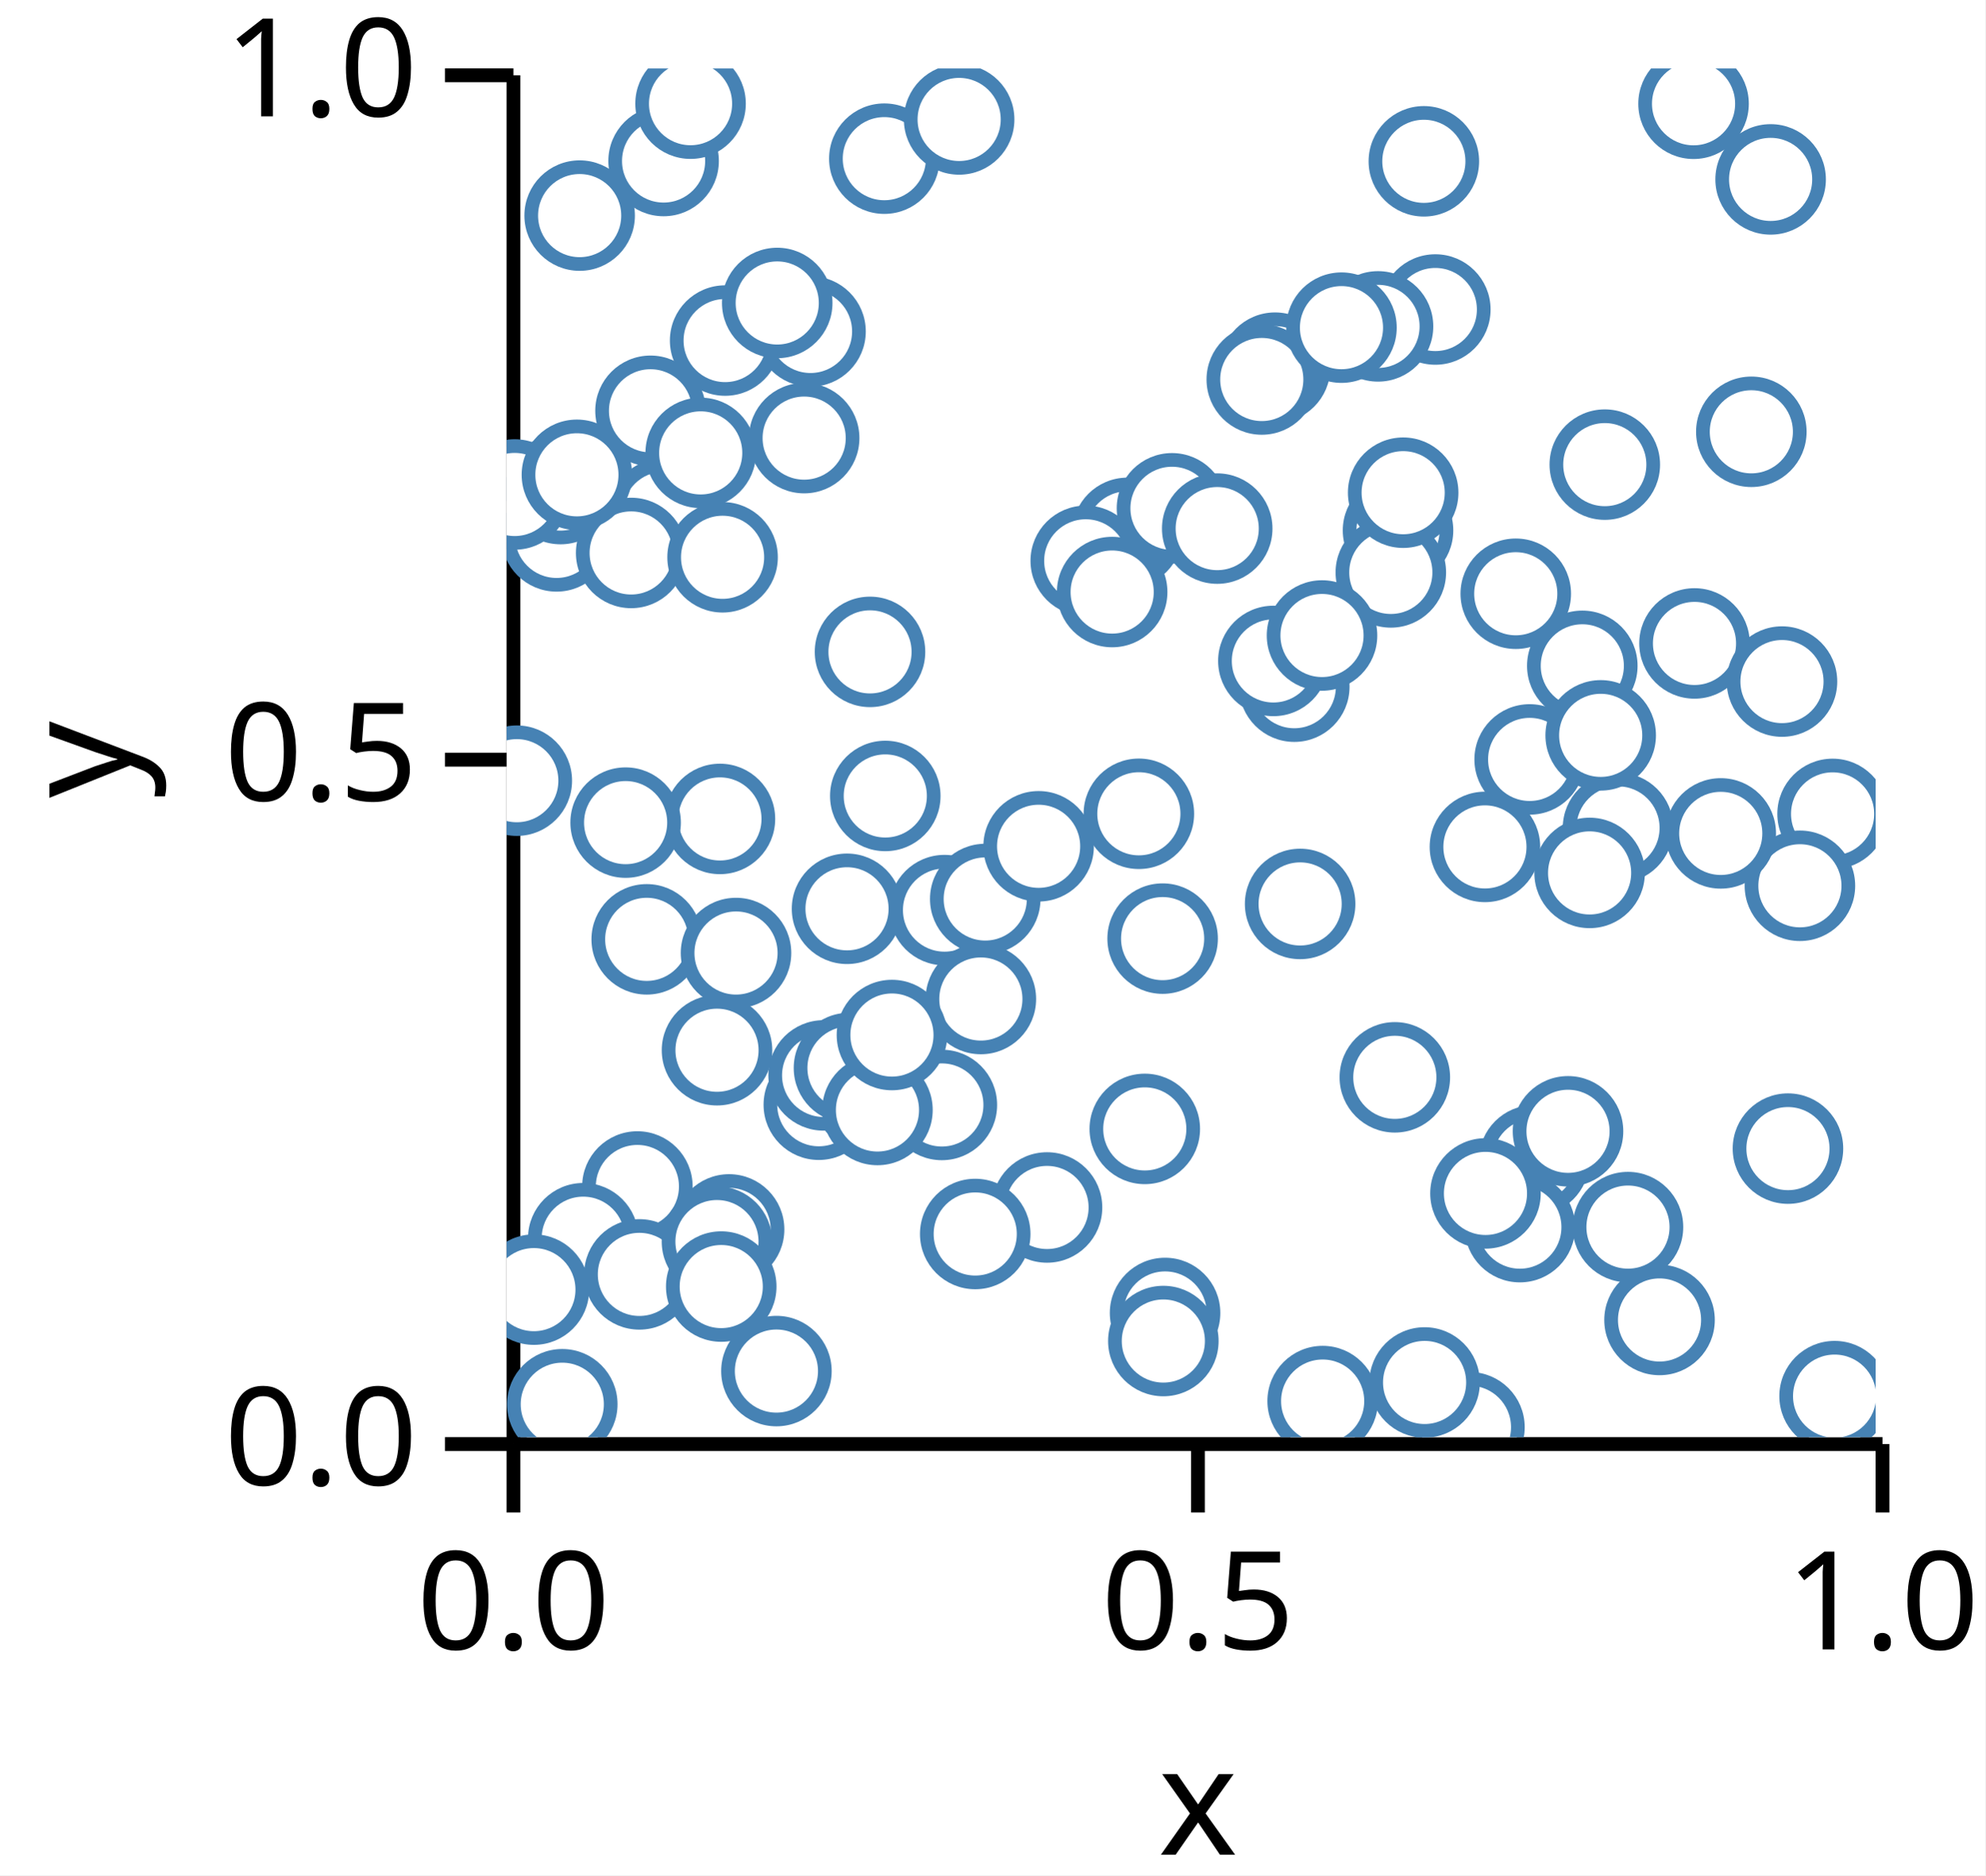
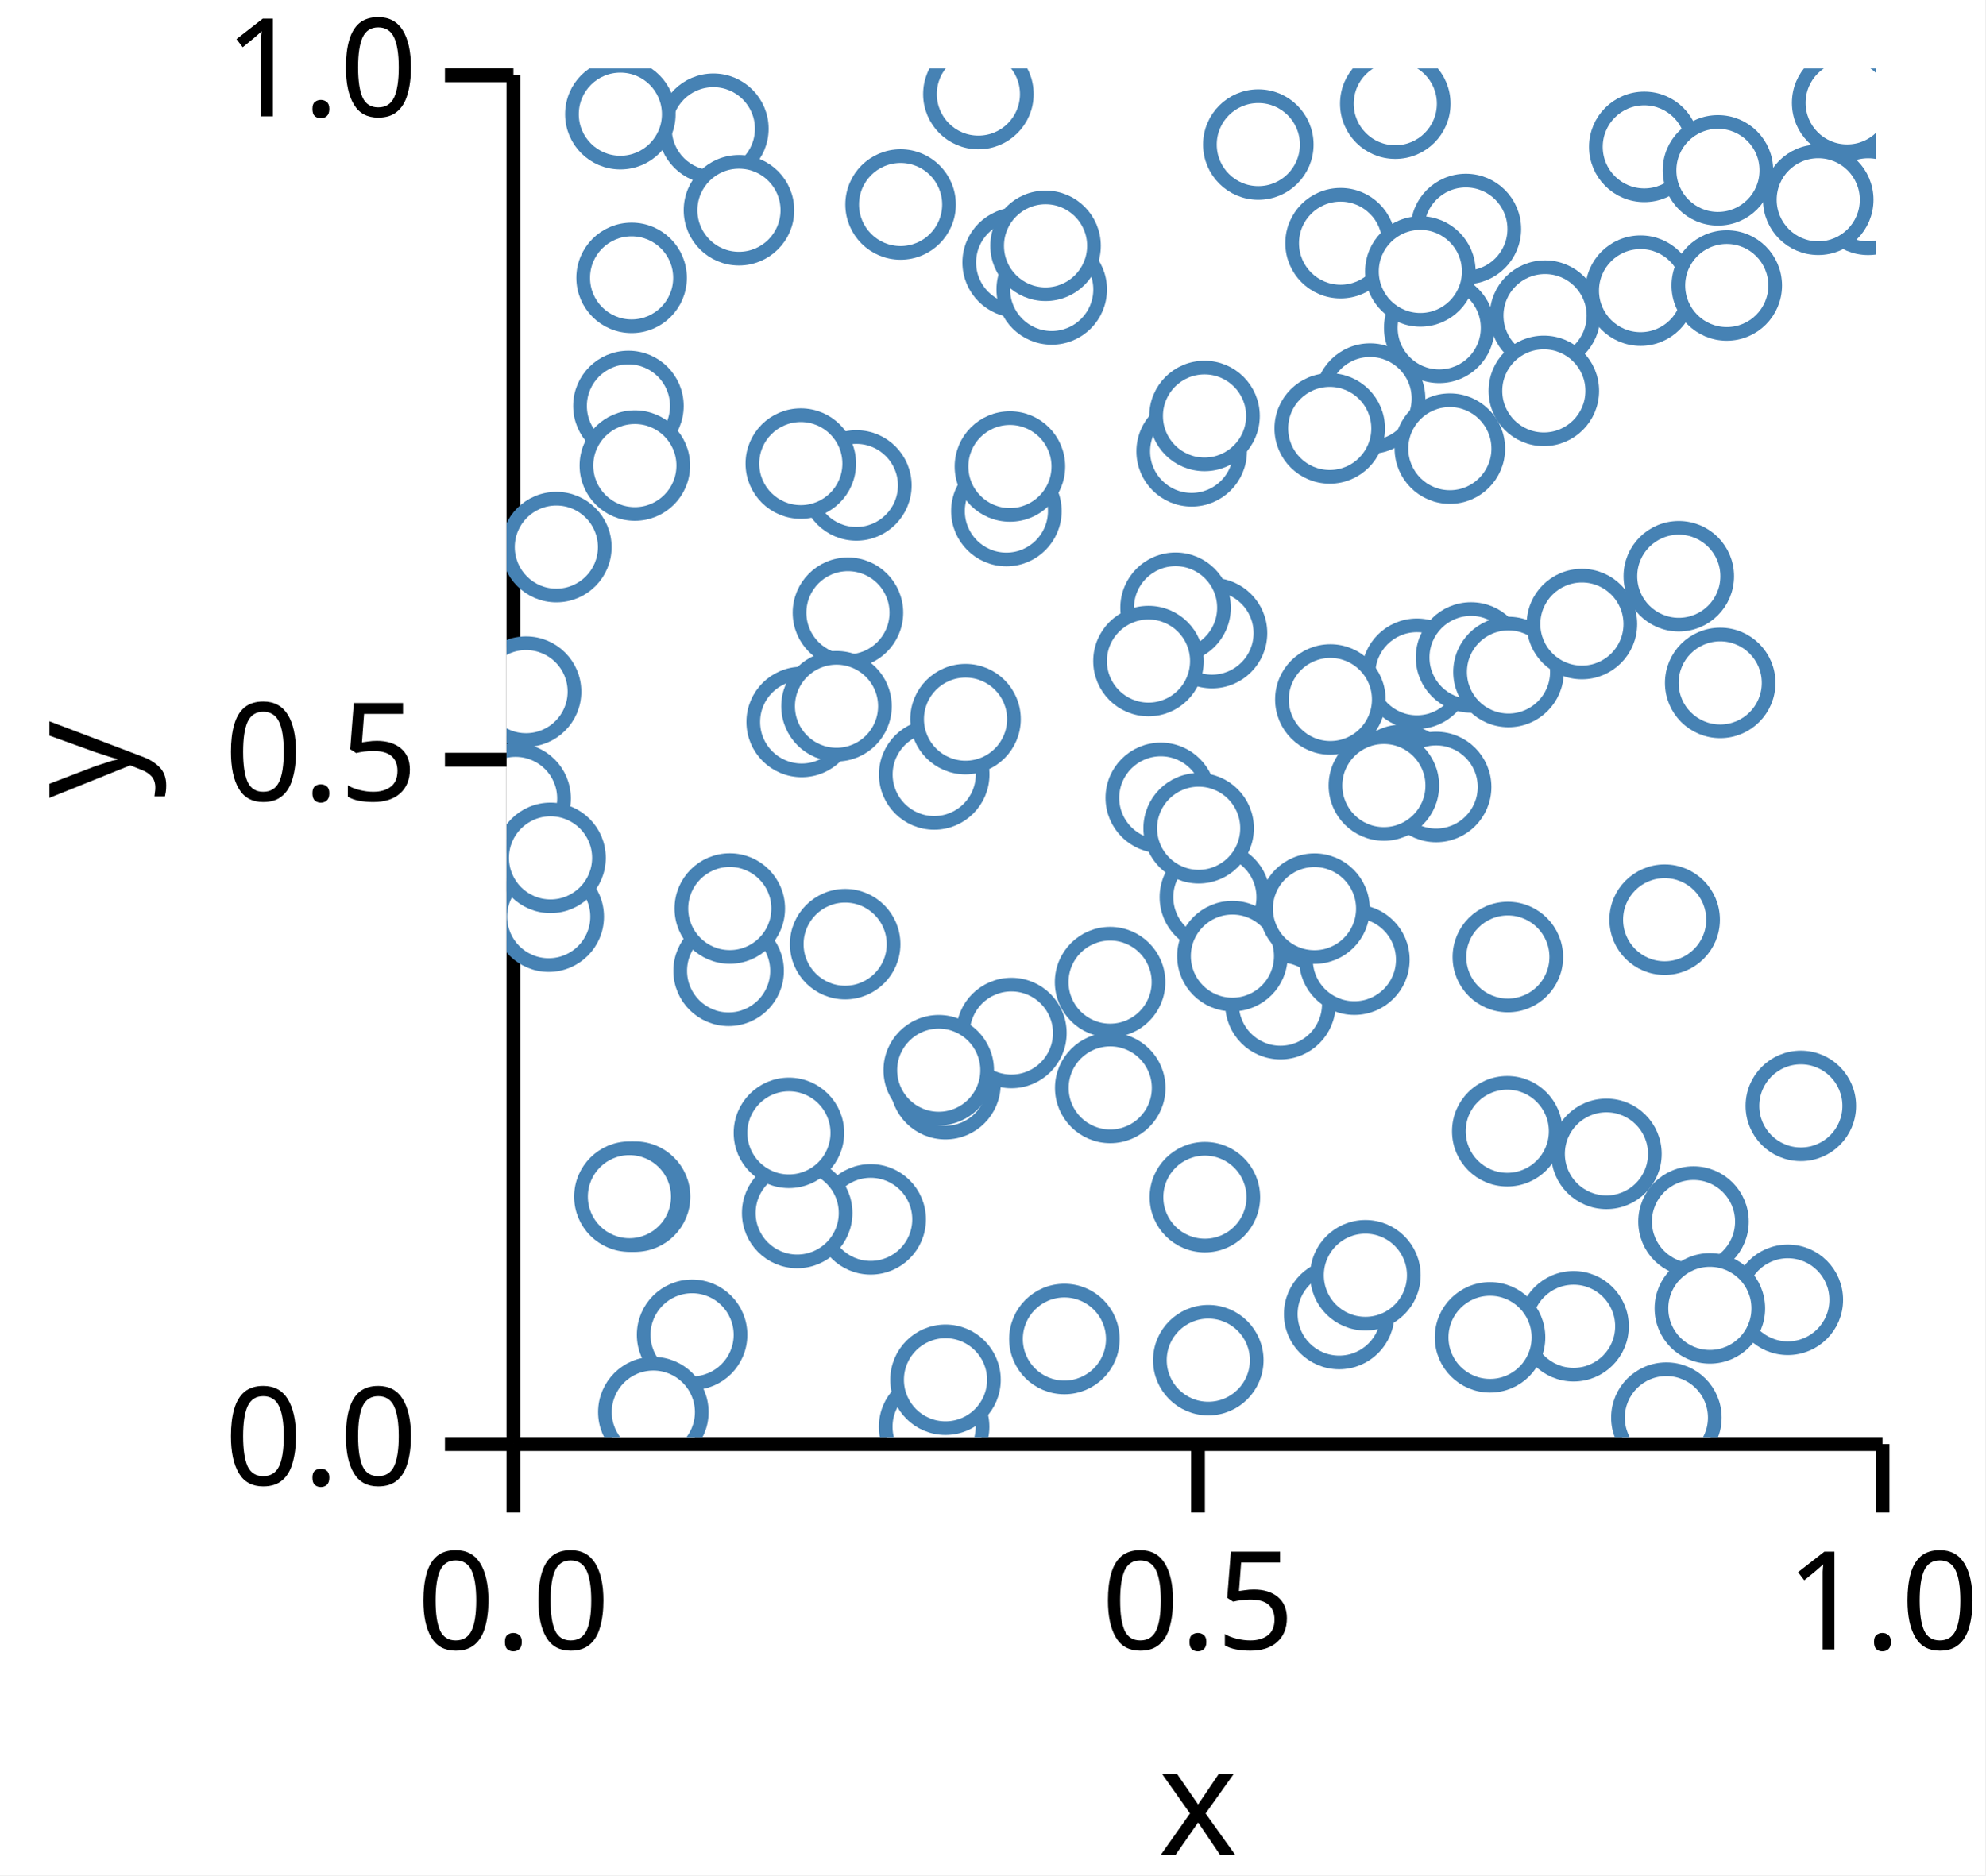
<svg xmlns="http://www.w3.org/2000/svg" version="1.1" class="marks" width="145" height="137" viewBox="0 0 145 137">
  <rect width="145" height="137" fill="white" />
  <g fill="none" stroke-miterlimit="10" transform="translate(37,5)">
    <g class="mark-group role-frame root" role="graphics-object" aria-roledescription="group mark container">
      <g transform="translate(0,0)">
        <path class="background" aria-hidden="true" d="M0,0h100v100h-100Z" />
        <g>
          <g class="mark-group role-axis" role="graphics-symbol" aria-roledescription="axis" aria-label="X-axis titled 'x' for a linear scale with values from 0.0 to 1.0">
            <g transform="translate(0.5,100.5)">
              <path class="background" aria-hidden="true" d="M0,0h0v0h0Z" pointer-events="none" />
              <g>
                <g class="mark-rule role-axis-tick" pointer-events="none">
                  <line transform="translate(0,0)" x2="0" y2="5" stroke="black" stroke-width="1.01" opacity="1" />
                  <line transform="translate(50,0)" x2="0" y2="5" stroke="black" stroke-width="1.01" opacity="1" />
                  <line transform="translate(100,0)" x2="0" y2="5" stroke="black" stroke-width="1.01" opacity="1" />
                </g>
                <g class="mark-text role-axis-label" pointer-events="none">
                  <text text-anchor="middle" transform="translate(0,15)" font-family="sans-serif" font-size="10px" font-style="normal" font-weight="400" fill="black" opacity="1">0.0</text>
                  <text text-anchor="middle" transform="translate(50,15)" font-family="sans-serif" font-size="10px" font-style="normal" font-weight="400" fill="black" opacity="1">0.5</text>
                  <text text-anchor="middle" transform="translate(100,15)" font-family="sans-serif" font-size="10px" font-style="normal" font-weight="400" fill="black" opacity="1">1.0</text>
                </g>
                <g class="mark-rule role-axis-domain" pointer-events="none">
                  <line transform="translate(0,0)" x2="100" y2="0" stroke="black" stroke-width="1.01" opacity="1" />
                </g>
                <g class="mark-text role-axis-title" pointer-events="none">
                  <text text-anchor="middle" transform="translate(50,30)" font-family="sans-serif" font-size="11px" font-style="normal" font-weight="400" fill="black" opacity="1">x</text>
                </g>
              </g>
              <path class="foreground" aria-hidden="true" d="" pointer-events="none" display="none" />
            </g>
          </g>
          <g class="mark-group role-axis" role="graphics-symbol" aria-roledescription="axis" aria-label="Y-axis titled 'y' for a linear scale with values from 0.0 to 1.0">
            <g transform="translate(0.5,0.5)">
              <path class="background" aria-hidden="true" d="M0,0h0v0h0Z" pointer-events="none" />
              <g>
                <g class="mark-rule role-axis-tick" pointer-events="none">
                  <line transform="translate(0,100)" x2="-5" y2="0" stroke="black" stroke-width="1.01" opacity="1" />
                  <line transform="translate(0,50)" x2="-5" y2="0" stroke="black" stroke-width="1.01" opacity="1" />
                  <line transform="translate(0,0)" x2="-5" y2="0" stroke="black" stroke-width="1.01" opacity="1" />
                </g>
                <g class="mark-text role-axis-label" pointer-events="none">
                  <text text-anchor="end" transform="translate(-7,103)" font-family="sans-serif" font-size="10px" font-style="normal" font-weight="400" fill="black" opacity="1">0.0</text>
                  <text text-anchor="end" transform="translate(-7,53)" font-family="sans-serif" font-size="10px" font-style="normal" font-weight="400" fill="black" opacity="1">0.5</text>
                  <text text-anchor="end" transform="translate(-7,3)" font-family="sans-serif" font-size="10px" font-style="normal" font-weight="400" fill="black" opacity="1">1.0</text>
                </g>
                <g class="mark-rule role-axis-domain" pointer-events="none">
                  <line transform="translate(0,100)" x2="0" y2="-100" stroke="black" stroke-width="1.01" opacity="1" />
                </g>
                <g class="mark-text role-axis-title" pointer-events="none">
                  <text text-anchor="middle" transform="translate(-26,50) rotate(-90) translate(0,-2)" font-family="sans-serif" font-size="11px" font-style="normal" font-weight="400" fill="black" opacity="1">y</text>
                </g>
              </g>
              <path class="foreground" aria-hidden="true" d="" pointer-events="none" display="none" />
            </g>
          </g>
          <g class="mark-group role-scope" clip-path="url(#clip1)" role="graphics-object" aria-roledescription="group mark container">
            <g transform="translate(0,0)">
              <path class="background" aria-hidden="true" d="M0,0h0v0h0Z" />
              <g>
                <g class="mark-symbol role-mark points" role="graphics-symbol" aria-roledescription="symbol mark container">
-                   <path transform="translate(31.98758,61.48957)" d="M3.536,0A3.536,3.536,0,1,1,-3.536,0A3.536,3.536,0,1,1,3.536,0" fill="white" stroke="steelblue" stroke-width="1" opacity="1" />
-                   <path transform="translate(65.11378,33.75081)" d="M3.536,0A3.536,3.536,0,1,1,-3.536,0A3.536,3.536,0,1,1,3.536,0" fill="white" stroke="steelblue" stroke-width="1" opacity="1" />
-                   <path transform="translate(27.59128,6.591452)" d="M3.536,0A3.536,3.536,0,1,1,-3.536,0A3.536,3.536,0,1,1,3.536,0" fill="white" stroke="steelblue" stroke-width="1" opacity="1" />
-                   <path transform="translate(3.652469,34.18669)" d="M3.536,0A3.536,3.536,0,1,1,-3.536,0A3.536,3.536,0,1,1,3.536,0" fill="white" stroke="steelblue" stroke-width="1" opacity="1" />
-                   <path transform="translate(10.51326,25.01073)" d="M3.536,0A3.536,3.536,0,1,1,-3.536,0A3.536,3.536,0,1,1,3.536,0" fill="white" stroke="steelblue" stroke-width="1" opacity="1" />
-                   <path transform="translate(81.18174,55.48438)" d="M3.536,0A3.536,3.536,0,1,1,-3.536,0A3.536,3.536,0,1,1,3.536,0" fill="white" stroke="steelblue" stroke-width="1" opacity="1" />
-                   <path transform="translate(5.33683,10.75067)" d="M3.536,0A3.536,3.536,0,1,1,-3.536,0A3.536,3.536,0,1,1,3.536,0" fill="white" stroke="steelblue" stroke-width="1" opacity="1" />
-                   <path transform="translate(3.941854,30.72887)" d="M3.536,0A3.536,3.536,0,1,1,-3.536,0A3.536,3.536,0,1,1,3.536,0" fill="white" stroke="steelblue" stroke-width="1" opacity="1" />
-                   <path transform="translate(11.46865,6.762451)" d="M3.536,0A3.536,3.536,0,1,1,-3.536,0A3.536,3.536,0,1,1,3.536,0" fill="white" stroke="steelblue" stroke-width="1" opacity="1" />
-                   <path transform="translate(22.20045,19.21456)" d="M3.536,0A3.536,3.536,0,1,1,-3.536,0A3.536,3.536,0,1,1,3.536,0" fill="white" stroke="steelblue" stroke-width="1" opacity="1" />
-                   <path transform="translate(22.80649,75.70833)" d="M3.536,0A3.536,3.536,0,1,1,-3.536,0A3.536,3.536,0,1,1,3.536,0" fill="white" stroke="steelblue" stroke-width="1" opacity="1" />
-                   <path transform="translate(67.00018,6.784807)" d="M3.536,0A3.536,3.536,0,1,1,-3.536,0A3.536,3.536,0,1,1,3.536,0" fill="white" stroke="steelblue" stroke-width="1" opacity="1" />
-                   <path transform="translate(16.25319,84.81775)" d="M3.536,0A3.536,3.536,0,1,1,-3.536,0A3.536,3.536,0,1,1,3.536,0" fill="white" stroke="steelblue" stroke-width="1" opacity="1" />
-                   <path transform="translate(21.73617,27.00661)" d="M3.536,0A3.536,3.536,0,1,1,-3.536,0A3.536,3.536,0,1,1,3.536,0" fill="white" stroke="steelblue" stroke-width="1" opacity="1" />
-                   <path transform="translate(92.32805,8.106333)" d="M3.536,0A3.536,3.536,0,1,1,-3.536,0A3.536,3.536,0,1,1,3.536,0" fill="white" stroke="steelblue" stroke-width="1" opacity="1" />
-                   <path transform="translate(78.57346,43.64295)" d="M3.536,0A3.536,3.536,0,1,1,-3.536,0A3.536,3.536,0,1,1,3.536,0" fill="white" stroke="steelblue" stroke-width="1" opacity="1" />
-                   <path transform="translate(74.72847,50.48099)" d="M3.536,0A3.536,3.536,0,1,1,-3.536,0A3.536,3.536,0,1,1,3.536,0" fill="white" stroke="steelblue" stroke-width="1" opacity="1" />
-                   <path transform="translate(56.13109,21.86001)" d="M3.536,0A3.536,3.536,0,1,1,-3.536,0A3.536,3.536,0,1,1,3.536,0" fill="white" stroke="steelblue" stroke-width="1" opacity="1" />
-                   <path transform="translate(26.44597,75.11578)" d="M3.536,0A3.536,3.536,0,1,1,-3.536,0A3.536,3.536,0,1,1,3.536,0" fill="white" stroke="steelblue" stroke-width="1" opacity="1" />
-                   <path transform="translate(81.90944,84.64817)" d="M3.536,0A3.536,3.536,0,1,1,-3.536,0A3.536,3.536,0,1,1,3.536,0" fill="white" stroke="steelblue" stroke-width="1" opacity="1" />
-                   <path transform="translate(31.79363,75.72496)" d="M3.536,0A3.536,3.536,0,1,1,-3.536,0A3.536,3.536,0,1,1,3.536,0" fill="white" stroke="steelblue" stroke-width="1" opacity="1" />
-                   <path transform="translate(9.554509,81.68106)" d="M3.536,0A3.536,3.536,0,1,1,-3.536,0A3.536,3.536,0,1,1,3.536,0" fill="white" stroke="steelblue" stroke-width="1" opacity="1" />
-                   <path transform="translate(23.15715,73.56578)" d="M3.536,0A3.536,3.536,0,1,1,-3.536,0A3.536,3.536,0,1,1,3.536,0" fill="white" stroke="steelblue" stroke-width="1" opacity="1" />
-                   <path transform="translate(11.51428,32.49045)" d="M3.536,0A3.536,3.536,0,1,1,-3.536,0A3.536,3.536,0,1,1,3.536,0" fill="white" stroke="steelblue" stroke-width="1" opacity="1" />
-                   <path transform="translate(55.1622,22.72515)" d="M3.536,0A3.536,3.536,0,1,1,-3.536,0A3.536,3.536,0,1,1,3.536,0" fill="white" stroke="steelblue" stroke-width="1" opacity="1" />
-                   <path transform="translate(57.53669,45.16625)" d="M3.536,0A3.536,3.536,0,1,1,-3.536,0A3.536,3.536,0,1,1,3.536,0" fill="white" stroke="steelblue" stroke-width="1" opacity="1" />
-                   <path transform="translate(34.96263,60.67709)" d="M3.536,0A3.536,3.536,0,1,1,-3.536,0A3.536,3.536,0,1,1,3.536,0" fill="white" stroke="steelblue" stroke-width="1" opacity="1" />
-                   <path transform="translate(75.06063,79.76308)" d="M3.536,0A3.536,3.536,0,1,1,-3.536,0A3.536,3.536,0,1,1,3.536,0" fill="white" stroke="steelblue" stroke-width="1" opacity="1" />
-                   <path transform="translate(5.599646,85.46032)" d="M3.536,0A3.536,3.536,0,1,1,-3.536,0A3.536,3.536,0,1,1,3.536,0" fill="white" stroke="steelblue" stroke-width="1" opacity="1" />
-                   <path transform="translate(64.58745,36.81797)" d="M3.536,0A3.536,3.536,0,1,1,-3.536,0A3.536,3.536,0,1,1,3.536,0" fill="white" stroke="steelblue" stroke-width="1" opacity="1" />
-                   <path transform="translate(45.3478,33.92872)" d="M3.536,0A3.536,3.536,0,1,1,-3.536,0A3.536,3.536,0,1,1,3.536,0" fill="white" stroke="steelblue" stroke-width="1" opacity="1" />
-                   <path transform="translate(67.83777,17.61108)" d="M3.536,0A3.536,3.536,0,1,1,-3.536,0A3.536,3.536,0,1,1,3.536,0" fill="white" stroke="steelblue" stroke-width="1" opacity="1" />
-                   <path transform="translate(25.00921,73.02706)" d="M3.536,0A3.536,3.536,0,1,1,-3.536,0A3.536,3.536,0,1,1,3.536,0" fill="white" stroke="steelblue" stroke-width="1" opacity="1" />
-                   <path transform="translate(38.86095,56.82729)" d="M3.536,0A3.536,3.536,0,1,1,-3.536,0A3.536,3.536,0,1,1,3.536,0" fill="white" stroke="steelblue" stroke-width="1" opacity="1" />
-                   <path transform="translate(48.09772,90.92168)" d="M3.536,0A3.536,3.536,0,1,1,-3.536,0A3.536,3.536,0,1,1,3.536,0" fill="white" stroke="steelblue" stroke-width="1" opacity="1" />
-                   <path transform="translate(9.699958,88.10322)" d="M3.536,0A3.536,3.536,0,1,1,-3.536,0A3.536,3.536,0,1,1,3.536,0" fill="white" stroke="steelblue" stroke-width="1" opacity="1" />
-                   <path transform="translate(27.66191,53.14988)" d="M3.536,0A3.536,3.536,0,1,1,-3.536,0A3.536,3.536,0,1,1,3.536,0" fill="white" stroke="steelblue" stroke-width="1" opacity="1" />
-                   <path transform="translate(24.867,61.39335)" d="M3.536,0A3.536,3.536,0,1,1,-3.536,0A3.536,3.536,0,1,1,3.536,0" fill="white" stroke="steelblue" stroke-width="1" opacity="1" />
-                   <path transform="translate(70.33103,99.26925)" d="M3.536,0A3.536,3.536,0,1,1,-3.536,0A3.536,3.536,0,1,1,3.536,0" fill="white" stroke="steelblue" stroke-width="1" opacity="1" />
-                   <path transform="translate(15.96404,19.87966)" d="M3.536,0A3.536,3.536,0,1,1,-3.536,0A3.536,3.536,0,1,1,3.536,0" fill="white" stroke="steelblue" stroke-width="1" opacity="1" />
-                   <path transform="translate(48.60296,32.13468)" d="M3.536,0A3.536,3.536,0,1,1,-3.536,0A3.536,3.536,0,1,1,3.536,0" fill="white" stroke="steelblue" stroke-width="1" opacity="1" />
-                   <path transform="translate(15.58395,54.82833)" d="M3.536,0A3.536,3.536,0,1,1,-3.536,0A3.536,3.536,0,1,1,3.536,0" fill="white" stroke="steelblue" stroke-width="1" opacity="1" />
-                   <path transform="translate(96.85399,54.46065)" d="M3.536,0A3.536,3.536,0,1,1,-3.536,0A3.536,3.536,0,1,1,3.536,0" fill="white" stroke="steelblue" stroke-width="1" opacity="1" />
-                   <path transform="translate(86.7679,42.00722)" d="M3.536,0A3.536,3.536,0,1,1,-3.536,0A3.536,3.536,0,1,1,3.536,0" fill="white" stroke="steelblue" stroke-width="1" opacity="1" />
-                   <path transform="translate(47.91932,63.57235)" d="M3.536,0A3.536,3.536,0,1,1,-3.536,0A3.536,3.536,0,1,1,3.536,0" fill="white" stroke="steelblue" stroke-width="1" opacity="1" />
-                   <path transform="translate(27.09007,76.09212)" d="M3.536,0A3.536,3.536,0,1,1,-3.536,0A3.536,3.536,0,1,1,3.536,0" fill="white" stroke="steelblue" stroke-width="1" opacity="1" />
-                   <path transform="translate(39.47558,83.21418)" d="M3.536,0A3.536,3.536,0,1,1,-3.536,0A3.536,3.536,0,1,1,3.536,0" fill="white" stroke="steelblue" stroke-width="1" opacity="1" />
-                   <path transform="translate(15.36697,85.70605)" d="M3.536,0A3.536,3.536,0,1,1,-3.536,0A3.536,3.536,0,1,1,3.536,0" fill="white" stroke="steelblue" stroke-width="1" opacity="1" />
-                   <path transform="translate(67.05446,95.99876)" d="M3.536,0A3.536,3.536,0,1,1,-3.536,0A3.536,3.536,0,1,1,3.536,0" fill="white" stroke="steelblue" stroke-width="1" opacity="1" />
-                   <path transform="translate(15.67901,88.99248)" d="M3.536,0A3.536,3.536,0,1,1,-3.536,0A3.536,3.536,0,1,1,3.536,0" fill="white" stroke="steelblue" stroke-width="1" opacity="1" />
-                   <path transform="translate(10.23603,63.62542)" d="M3.536,0A3.536,3.536,0,1,1,-3.536,0A3.536,3.536,0,1,1,3.536,0" fill="white" stroke="steelblue" stroke-width="1" opacity="1" />
-                   <path transform="translate(63.65239,18.84477)" d="M3.536,0A3.536,3.536,0,1,1,-3.536,0A3.536,3.536,0,1,1,3.536,0" fill="white" stroke="steelblue" stroke-width="1" opacity="1" />
-                   <path transform="translate(56.00842,43.28571)" d="M3.536,0A3.536,3.536,0,1,1,-3.536,0A3.536,3.536,0,1,1,3.536,0" fill="white" stroke="steelblue" stroke-width="1" opacity="1" />
-                   <path transform="translate(1.994727,89.21679)" d="M3.536,0A3.536,3.536,0,1,1,-3.536,0A3.536,3.536,0,1,1,3.536,0" fill="white" stroke="steelblue" stroke-width="1" opacity="1" />
-                   <path transform="translate(19.76878,17.13358)" d="M3.536,0A3.536,3.536,0,1,1,-3.536,0A3.536,3.536,0,1,1,3.536,0" fill="white" stroke="steelblue" stroke-width="1" opacity="1" />
-                   <path transform="translate(93.59375,78.91398)" d="M3.536,0A3.536,3.536,0,1,1,-3.536,0A3.536,3.536,0,1,1,3.536,0" fill="white" stroke="steelblue" stroke-width="1" opacity="1" />
-                   <path transform="translate(84.2141,91.43371)" d="M3.536,0A3.536,3.536,0,1,1,-3.536,0A3.536,3.536,0,1,1,3.536,0" fill="white" stroke="steelblue" stroke-width="1" opacity="1" />
-                   <path transform="translate(47.97182,92.97202)" d="M3.536,0A3.536,3.536,0,1,1,-3.536,0A3.536,3.536,0,1,1,3.536,0" fill="white" stroke="steelblue" stroke-width="1" opacity="1" />
-                   <path transform="translate(26.54583,42.62381)" d="M3.536,0A3.536,3.536,0,1,1,-3.536,0A3.536,3.536,0,1,1,3.536,0" fill="white" stroke="steelblue" stroke-width="1" opacity="1" />
-                   <path transform="translate(73.71318,38.37674)" d="M3.536,0A3.536,3.536,0,1,1,-3.536,0A3.536,3.536,0,1,1,3.536,0" fill="white" stroke="steelblue" stroke-width="1" opacity="1" />
-                   <path transform="translate(33.05615,3.726462)" d="M3.536,0A3.536,3.536,0,1,1,-3.536,0A3.536,3.536,0,1,1,3.536,0" fill="white" stroke="steelblue" stroke-width="1" opacity="1" />
-                   <path transform="translate(86.69877,2.58043)" d="M3.536,0A3.536,3.536,0,1,1,-3.536,0A3.536,3.536,0,1,1,3.536,0" fill="white" stroke="steelblue" stroke-width="1" opacity="1" />
-                   <path transform="translate(71.46148,56.87257)" d="M3.536,0A3.536,3.536,0,1,1,-3.536,0A3.536,3.536,0,1,1,3.536,0" fill="white" stroke="steelblue" stroke-width="1" opacity="1" />
-                   <path transform="translate(74.01188,84.65101)" d="M3.536,0A3.536,3.536,0,1,1,-3.536,0A3.536,3.536,0,1,1,3.536,0" fill="white" stroke="steelblue" stroke-width="1" opacity="1" />
-                   <path transform="translate(93.15775,44.79302)" d="M3.536,0A3.536,3.536,0,1,1,-3.536,0A3.536,3.536,0,1,1,3.536,0" fill="white" stroke="steelblue" stroke-width="1" opacity="1" />
-                   <path transform="translate(34.64239,67.98452)" d="M3.536,0A3.536,3.536,0,1,1,-3.536,0A3.536,3.536,0,1,1,3.536,0" fill="white" stroke="steelblue" stroke-width="1" opacity="1" />
-                   <path transform="translate(79.10693,58.77252)" d="M3.536,0A3.536,3.536,0,1,1,-3.536,0A3.536,3.536,0,1,1,3.536,0" fill="white" stroke="steelblue" stroke-width="1" opacity="1" />
-                   <path transform="translate(60.98279,18.93707)" d="M3.536,0A3.536,3.536,0,1,1,-3.536,0A3.536,3.536,0,1,1,3.536,0" fill="white" stroke="steelblue" stroke-width="1" opacity="1" />
-                   <path transform="translate(90.91902,26.54502)" d="M3.536,0A3.536,3.536,0,1,1,-3.536,0A3.536,3.536,0,1,1,3.536,0" fill="white" stroke="steelblue" stroke-width="1" opacity="1" />
-                   <path transform="translate(28.14778,70.61621)" d="M3.536,0A3.536,3.536,0,1,1,-3.536,0A3.536,3.536,0,1,1,3.536,0" fill="white" stroke="steelblue" stroke-width="1" opacity="1" />
-                   <path transform="translate(97.00064,96.9975)" d="M3.536,0A3.536,3.536,0,1,1,-3.536,0A3.536,3.536,0,1,1,3.536,0" fill="white" stroke="steelblue" stroke-width="1" opacity="1" />
-                   <path transform="translate(51.90698,33.61688)" d="M3.536,0A3.536,3.536,0,1,1,-3.536,0A3.536,3.536,0,1,1,3.536,0" fill="white" stroke="steelblue" stroke-width="1" opacity="1" />
-                   <path transform="translate(57.96322,61.03887)" d="M3.536,0A3.536,3.536,0,1,1,-3.536,0A3.536,3.536,0,1,1,3.536,0" fill="white" stroke="steelblue" stroke-width="1" opacity="1" />
-                   <path transform="translate(14.17962,28.08647)" d="M3.536,0A3.536,3.536,0,1,1,-3.536,0A3.536,3.536,0,1,1,3.536,0" fill="white" stroke="steelblue" stroke-width="1" opacity="1" />
-                   <path transform="translate(42.30387,35.97197)" d="M3.536,0A3.536,3.536,0,1,1,-3.536,0A3.536,3.536,0,1,1,3.536,0" fill="white" stroke="steelblue" stroke-width="1" opacity="1" />
-                   <path transform="translate(94.46759,59.7125)" d="M3.536,0A3.536,3.536,0,1,1,-3.536,0A3.536,3.536,0,1,1,3.536,0" fill="white" stroke="steelblue" stroke-width="1" opacity="1" />
-                   <path transform="translate(79.91632,48.72245)" d="M3.536,0A3.536,3.536,0,1,1,-3.536,0A3.536,3.536,0,1,1,3.536,0" fill="white" stroke="steelblue" stroke-width="1" opacity="1" />
-                   <path transform="translate(15.37038,71.72696)" d="M3.536,0A3.536,3.536,0,1,1,-3.536,0A3.536,3.536,0,1,1,3.536,0" fill="white" stroke="steelblue" stroke-width="1" opacity="1" />
-                   <path transform="translate(46.18401,54.45251)" d="M3.536,0A3.536,3.536,0,1,1,-3.536,0A3.536,3.536,0,1,1,3.536,0" fill="white" stroke="steelblue" stroke-width="1" opacity="1" />
-                   <path transform="translate(13.43732,2.573633)" d="M3.536,0A3.536,3.536,0,1,1,-3.536,0A3.536,3.536,0,1,1,3.536,0" fill="white" stroke="steelblue" stroke-width="1" opacity="1" />
-                   <path transform="translate(19.70968,95.16687)" d="M3.536,0A3.536,3.536,0,1,1,-3.536,0A3.536,3.536,0,1,1,3.536,0" fill="white" stroke="steelblue" stroke-width="1" opacity="1" />
-                   <path transform="translate(8.695188,55.09763)" d="M3.536,0A3.536,3.536,0,1,1,-3.536,0A3.536,3.536,0,1,1,3.536,0" fill="white" stroke="steelblue" stroke-width="1" opacity="1" />
-                   <path transform="translate(4.068246,97.58954)" d="M3.536,0A3.536,3.536,0,1,1,-3.536,0A3.536,3.536,0,1,1,3.536,0" fill="white" stroke="steelblue" stroke-width="1" opacity="1" />
-                   <path transform="translate(9.099887,35.39655)" d="M3.536,0A3.536,3.536,0,1,1,-3.536,0A3.536,3.536,0,1,1,3.536,0" fill="white" stroke="steelblue" stroke-width="1" opacity="1" />
-                   <path transform="translate(34.23109,85.15206)" d="M3.536,0A3.536,3.536,0,1,1,-3.536,0A3.536,3.536,0,1,1,3.536,0" fill="white" stroke="steelblue" stroke-width="1" opacity="1" />
-                   <path transform="translate(46.61627,77.47491)" d="M3.536,0A3.536,3.536,0,1,1,-3.536,0A3.536,3.536,0,1,1,3.536,0" fill="white" stroke="steelblue" stroke-width="1" opacity="1" />
-                   <path transform="translate(16.7585,64.62436)" d="M3.536,0A3.536,3.536,0,1,1,-3.536,0A3.536,3.536,0,1,1,3.536,0" fill="white" stroke="steelblue" stroke-width="1" opacity="1" />
-                   <path transform="translate(59.60842,97.35825)" d="M3.536,0A3.536,3.536,0,1,1,-3.536,0A3.536,3.536,0,1,1,3.536,0" fill="white" stroke="steelblue" stroke-width="1" opacity="1" />
-                   <path transform="translate(0.7464133,52.03408)" d="M3.536,0A3.536,3.536,0,1,1,-3.536,0A3.536,3.536,0,1,1,3.536,0" fill="white" stroke="steelblue" stroke-width="1" opacity="1" />
-                   <path transform="translate(77.52994,77.64963)" d="M3.536,0A3.536,3.536,0,1,1,-3.536,0A3.536,3.536,0,1,1,3.536,0" fill="white" stroke="steelblue" stroke-width="1" opacity="1" />
-                   <path transform="translate(44.23359,38.25189)" d="M3.536,0A3.536,3.536,0,1,1,-3.536,0A3.536,3.536,0,1,1,3.536,0" fill="white" stroke="steelblue" stroke-width="1" opacity="1" />
-                   <path transform="translate(59.56154,41.42719)" d="M3.536,0A3.536,3.536,0,1,1,-3.536,0A3.536,3.536,0,1,1,3.536,0" fill="white" stroke="steelblue" stroke-width="1" opacity="1" />
-                   <path transform="translate(80.21648,28.94363)" d="M3.536,0A3.536,3.536,0,1,1,-3.536,0A3.536,3.536,0,1,1,3.536,0" fill="white" stroke="steelblue" stroke-width="1" opacity="1" />
-                   <path transform="translate(0.5911257,31.12429)" d="M3.536,0A3.536,3.536,0,1,1,-3.536,0A3.536,3.536,0,1,1,3.536,0" fill="white" stroke="steelblue" stroke-width="1" opacity="1" />
-                   <path transform="translate(5.137179,29.68702)" d="M3.536,0A3.536,3.536,0,1,1,-3.536,0A3.536,3.536,0,1,1,3.536,0" fill="white" stroke="steelblue" stroke-width="1" opacity="1" />
-                   <path transform="translate(71.50083,82.18814)" d="M3.536,0A3.536,3.536,0,1,1,-3.536,0A3.536,3.536,0,1,1,3.536,0" fill="white" stroke="steelblue" stroke-width="1" opacity="1" />
-                   <path transform="translate(65.48904,30.99453)" d="M3.536,0A3.536,3.536,0,1,1,-3.536,0A3.536,3.536,0,1,1,3.536,0" fill="white" stroke="steelblue" stroke-width="1" opacity="1" />
-                   <path transform="translate(64.88027,73.70662)" d="M3.536,0A3.536,3.536,0,1,1,-3.536,0A3.536,3.536,0,1,1,3.536,0" fill="white" stroke="steelblue" stroke-width="1" opacity="1" />
-                   <path transform="translate(15.77696,35.71329)" d="M3.536,0A3.536,3.536,0,1,1,-3.536,0A3.536,3.536,0,1,1,3.536,0" fill="white" stroke="steelblue" stroke-width="1" opacity="1" />
-                   <path transform="translate(88.68534,55.88527)" d="M3.536,0A3.536,3.536,0,1,1,-3.536,0A3.536,3.536,0,1,1,3.536,0" fill="white" stroke="steelblue" stroke-width="1" opacity="1" />
+                   <path transform="translate(25.54928,30.46328)" d="M3.536,0A3.536,3.536,0,1,1,-3.536,0A3.536,3.536,0,1,1,3.536,0" fill="white" stroke="steelblue" stroke-width="1" opacity="1" />
+                   <path transform="translate(51.52598,41.25248)" d="M3.536,0A3.536,3.536,0,1,1,-3.536,0A3.536,3.536,0,1,1,3.536,0" fill="white" stroke="steelblue" stroke-width="1" opacity="1" />
+                   <path transform="translate(51.00581,82.4601)" d="M3.536,0A3.536,3.536,0,1,1,-3.536,0A3.536,3.536,0,1,1,3.536,0" fill="white" stroke="steelblue" stroke-width="1" opacity="1" />
+                   <path transform="translate(57.18124,65.0826)" d="M3.536,0A3.536,3.536,0,1,1,-3.536,0A3.536,3.536,0,1,1,3.536,0" fill="white" stroke="steelblue" stroke-width="1" opacity="1" />
+                   <path transform="translate(37.33121,14.1768)" d="M3.536,0A3.536,3.536,0,1,1,-3.536,0A3.536,3.536,0,1,1,3.536,0" fill="white" stroke="steelblue" stroke-width="1" opacity="1" />
+                   <path transform="translate(9.385722,82.423)" d="M3.536,0A3.536,3.536,0,1,1,-3.536,0A3.536,3.536,0,1,1,3.536,0" fill="white" stroke="steelblue" stroke-width="1" opacity="1" />
+                   <path transform="translate(65.38808,51.97231)" d="M3.536,0A3.536,3.536,0,1,1,-3.536,0A3.536,3.536,0,1,1,3.536,0" fill="white" stroke="steelblue" stroke-width="1" opacity="1" />
+                   <path transform="translate(8.900827,24.65614)" d="M3.536,0A3.536,3.536,0,1,1,-3.536,0A3.536,3.536,0,1,1,3.536,0" fill="white" stroke="steelblue" stroke-width="1" opacity="1" />
+                   <path transform="translate(39.81882,16.14819)" d="M3.536,0A3.536,3.536,0,1,1,-3.536,0A3.536,3.536,0,1,1,3.536,0" fill="white" stroke="steelblue" stroke-width="1" opacity="1" />
+                   <path transform="translate(93.58358,89.95979)" d="M3.536,0A3.536,3.536,0,1,1,-3.536,0A3.536,3.536,0,1,1,3.536,0" fill="white" stroke="steelblue" stroke-width="1" opacity="1" />
+                   <path transform="translate(15.1044,4.405037)" d="M3.536,0A3.536,3.536,0,1,1,-3.536,0A3.536,3.536,0,1,1,3.536,0" fill="white" stroke="steelblue" stroke-width="1" opacity="1" />
+                   <path transform="translate(24.93426,39.76296)" d="M3.536,0A3.536,3.536,0,1,1,-3.536,0A3.536,3.536,0,1,1,3.536,0" fill="white" stroke="steelblue" stroke-width="1" opacity="1" />
+                   <path transform="translate(51.25522,94.37048)" d="M3.536,0A3.536,3.536,0,1,1,-3.536,0A3.536,3.536,0,1,1,3.536,0" fill="white" stroke="steelblue" stroke-width="1" opacity="1" />
+                   <path transform="translate(66.49089,44.22049)" d="M3.536,0A3.536,3.536,0,1,1,-3.536,0A3.536,3.536,0,1,1,3.536,0" fill="white" stroke="steelblue" stroke-width="1" opacity="1" />
+                   <path transform="translate(73.09294,77.64555)" d="M3.536,0A3.536,3.536,0,1,1,-3.536,0A3.536,3.536,0,1,1,3.536,0" fill="white" stroke="steelblue" stroke-width="1" opacity="1" />
+                   <path transform="translate(83.10029,5.729412)" d="M3.536,0A3.536,3.536,0,1,1,-3.536,0A3.536,3.536,0,1,1,3.536,0" fill="white" stroke="steelblue" stroke-width="1" opacity="1" />
+                   <path transform="translate(13.55083,92.51614)" d="M3.536,0A3.536,3.536,0,1,1,-3.536,0A3.536,3.536,0,1,1,3.536,0" fill="white" stroke="steelblue" stroke-width="1" opacity="1" />
+                   <path transform="translate(70.44555,43.03122)" d="M3.536,0A3.536,3.536,0,1,1,-3.536,0A3.536,3.536,0,1,1,3.536,0" fill="white" stroke="steelblue" stroke-width="1" opacity="1" />
+                   <path transform="translate(0.6592023,53.32971)" d="M3.536,0A3.536,3.536,0,1,1,-3.536,0A3.536,3.536,0,1,1,3.536,0" fill="white" stroke="steelblue" stroke-width="1" opacity="1" />
+                   <path transform="translate(3.078483,61.96853)" d="M3.536,0A3.536,3.536,0,1,1,-3.536,0A3.536,3.536,0,1,1,3.536,0" fill="white" stroke="steelblue" stroke-width="1" opacity="1" />
+                   <path transform="translate(1.423263,45.52817)" d="M3.536,0A3.536,3.536,0,1,1,-3.536,0A3.536,3.536,0,1,1,3.536,0" fill="white" stroke="steelblue" stroke-width="1" opacity="1" />
+                   <path transform="translate(8.310782,3.342691)" d="M3.536,0A3.536,3.536,0,1,1,-3.536,0A3.536,3.536,0,1,1,3.536,0" fill="white" stroke="steelblue" stroke-width="1" opacity="1" />
+                   <path transform="translate(34.46205,1.872719)" d="M3.536,0A3.536,3.536,0,1,1,-3.536,0A3.536,3.536,0,1,1,3.536,0" fill="white" stroke="steelblue" stroke-width="1" opacity="1" />
+                   <path transform="translate(50.04013,27.97443)" d="M3.536,0A3.536,3.536,0,1,1,-3.536,0A3.536,3.536,0,1,1,3.536,0" fill="white" stroke="steelblue" stroke-width="1" opacity="1" />
+                   <path transform="translate(77.93539,91.89297)" d="M3.536,0A3.536,3.536,0,1,1,-3.536,0A3.536,3.536,0,1,1,3.536,0" fill="white" stroke="steelblue" stroke-width="1" opacity="1" />
+                   <path transform="translate(80.33472,79.29776)" d="M3.536,0A3.536,3.536,0,1,1,-3.536,0A3.536,3.536,0,1,1,3.536,0" fill="white" stroke="steelblue" stroke-width="1" opacity="1" />
+                   <path transform="translate(26.59492,84.08213)" d="M3.536,0A3.536,3.536,0,1,1,-3.536,0A3.536,3.536,0,1,1,3.536,0" fill="white" stroke="steelblue" stroke-width="1" opacity="1" />
+                   <path transform="translate(99.45087,9.598222)" d="M3.536,0A3.536,3.536,0,1,1,-3.536,0A3.536,3.536,0,1,1,3.536,0" fill="white" stroke="steelblue" stroke-width="1" opacity="1" />
+                   <path transform="translate(10.72059,98.1635)" d="M3.536,0A3.536,3.536,0,1,1,-3.536,0A3.536,3.536,0,1,1,3.536,0" fill="white" stroke="steelblue" stroke-width="1" opacity="1" />
+                   <path transform="translate(31.22851,99.23573)" d="M3.536,0A3.536,3.536,0,1,1,-3.536,0A3.536,3.536,0,1,1,3.536,0" fill="white" stroke="steelblue" stroke-width="1" opacity="1" />
+                   <path transform="translate(85.61989,37.0979)" d="M3.536,0A3.536,3.536,0,1,1,-3.536,0A3.536,3.536,0,1,1,3.536,0" fill="white" stroke="steelblue" stroke-width="1" opacity="1" />
+                   <path transform="translate(32.0545,74.20741)" d="M3.536,0A3.536,3.536,0,1,1,-3.536,0A3.536,3.536,0,1,1,3.536,0" fill="white" stroke="steelblue" stroke-width="1" opacity="1" />
+                   <path transform="translate(36.50721,32.33702)" d="M3.536,0A3.536,3.536,0,1,1,-3.536,0A3.536,3.536,0,1,1,3.536,0" fill="white" stroke="steelblue" stroke-width="1" opacity="1" />
+                   <path transform="translate(73.18195,44.09235)" d="M3.536,0A3.536,3.536,0,1,1,-3.536,0A3.536,3.536,0,1,1,3.536,0" fill="white" stroke="steelblue" stroke-width="1" opacity="1" />
+                   <path transform="translate(78.54382,40.59055)" d="M3.536,0A3.536,3.536,0,1,1,-3.536,0A3.536,3.536,0,1,1,3.536,0" fill="white" stroke="steelblue" stroke-width="1" opacity="1" />
+                   <path transform="translate(8.972952,82.42388)" d="M3.536,0A3.536,3.536,0,1,1,-3.536,0A3.536,3.536,0,1,1,3.536,0" fill="white" stroke="steelblue" stroke-width="1" opacity="1" />
+                   <path transform="translate(60.91563,12.76553)" d="M3.536,0A3.536,3.536,0,1,1,-3.536,0A3.536,3.536,0,1,1,3.536,0" fill="white" stroke="steelblue" stroke-width="1" opacity="1" />
+                   <path transform="translate(55.82516,63.55487)" d="M3.536,0A3.536,3.536,0,1,1,-3.536,0A3.536,3.536,0,1,1,3.536,0" fill="white" stroke="steelblue" stroke-width="1" opacity="1" />
+                   <path transform="translate(82.82741,16.23242)" d="M3.536,0A3.536,3.536,0,1,1,-3.536,0A3.536,3.536,0,1,1,3.536,0" fill="white" stroke="steelblue" stroke-width="1" opacity="1" />
+                   <path transform="translate(63.07182,24.11789)" d="M3.536,0A3.536,3.536,0,1,1,-3.536,0A3.536,3.536,0,1,1,3.536,0" fill="white" stroke="steelblue" stroke-width="1" opacity="1" />
+                   <path transform="translate(39.3681,12.95828)" d="M3.536,0A3.536,3.536,0,1,1,-3.536,0A3.536,3.536,0,1,1,3.536,0" fill="white" stroke="steelblue" stroke-width="1" opacity="1" />
+                   <path transform="translate(21.55551,47.74395)" d="M3.536,0A3.536,3.536,0,1,1,-3.536,0A3.536,3.536,0,1,1,3.536,0" fill="white" stroke="steelblue" stroke-width="1" opacity="1" />
+                   <path transform="translate(67.89697,52.49445)" d="M3.536,0A3.536,3.536,0,1,1,-3.536,0A3.536,3.536,0,1,1,3.536,0" fill="white" stroke="steelblue" stroke-width="1" opacity="1" />
+                   <path transform="translate(51.73581,60.54688)" d="M3.536,0A3.536,3.536,0,1,1,-3.536,0A3.536,3.536,0,1,1,3.536,0" fill="white" stroke="steelblue" stroke-width="1" opacity="1" />
+                   <path transform="translate(84.58723,62.18999)" d="M3.536,0A3.536,3.536,0,1,1,-3.536,0A3.536,3.536,0,1,1,3.536,0" fill="white" stroke="steelblue" stroke-width="1" opacity="1" />
+                   <path transform="translate(89.12407,15.8583)" d="M3.536,0A3.536,3.536,0,1,1,-3.536,0A3.536,3.536,0,1,1,3.536,0" fill="white" stroke="steelblue" stroke-width="1" opacity="1" />
+                   <path transform="translate(75.85197,18.0559)" d="M3.536,0A3.536,3.536,0,1,1,-3.536,0A3.536,3.536,0,1,1,3.536,0" fill="white" stroke="steelblue" stroke-width="1" opacity="1" />
+                   <path transform="translate(54.90857,5.562107)" d="M3.536,0A3.536,3.536,0,1,1,-3.536,0A3.536,3.536,0,1,1,3.536,0" fill="white" stroke="steelblue" stroke-width="1" opacity="1" />
+                   <path transform="translate(21.22745,83.61754)" d="M3.536,0A3.536,3.536,0,1,1,-3.536,0A3.536,3.536,0,1,1,3.536,0" fill="white" stroke="steelblue" stroke-width="1" opacity="1" />
+                   <path transform="translate(47.78435,53.28835)" d="M3.536,0A3.536,3.536,0,1,1,-3.536,0A3.536,3.536,0,1,1,3.536,0" fill="white" stroke="steelblue" stroke-width="1" opacity="1" />
+                   <path transform="translate(3.210734,57.67288)" d="M3.536,0A3.536,3.536,0,1,1,-3.536,0A3.536,3.536,0,1,1,3.536,0" fill="white" stroke="steelblue" stroke-width="1" opacity="1" />
+                   <path transform="translate(44.08183,66.74913)" d="M3.536,0A3.536,3.536,0,1,1,-3.536,0A3.536,3.536,0,1,1,3.536,0" fill="white" stroke="steelblue" stroke-width="1" opacity="1" />
+                   <path transform="translate(16.97391,10.35923)" d="M3.536,0A3.536,3.536,0,1,1,-3.536,0A3.536,3.536,0,1,1,3.536,0" fill="white" stroke="steelblue" stroke-width="1" opacity="1" />
+                   <path transform="translate(84.71341,98.5675)" d="M3.536,0A3.536,3.536,0,1,1,-3.536,0A3.536,3.536,0,1,1,3.536,0" fill="white" stroke="steelblue" stroke-width="1" opacity="1" />
+                   <path transform="translate(70.06857,11.72973)" d="M3.536,0A3.536,3.536,0,1,1,-3.536,0A3.536,3.536,0,1,1,3.536,0" fill="white" stroke="steelblue" stroke-width="1" opacity="1" />
+                   <path transform="translate(50.55009,55.50879)" d="M3.536,0A3.536,3.536,0,1,1,-3.536,0A3.536,3.536,0,1,1,3.536,0" fill="white" stroke="steelblue" stroke-width="1" opacity="1" />
+                   <path transform="translate(48.86429,39.39846)" d="M3.536,0A3.536,3.536,0,1,1,-3.536,0A3.536,3.536,0,1,1,3.536,0" fill="white" stroke="steelblue" stroke-width="1" opacity="1" />
+                   <path transform="translate(60.12431,26.30039)" d="M3.536,0A3.536,3.536,0,1,1,-3.536,0A3.536,3.536,0,1,1,3.536,0" fill="white" stroke="steelblue" stroke-width="1" opacity="1" />
+                   <path transform="translate(68.89885,27.7759)" d="M3.536,0A3.536,3.536,0,1,1,-3.536,0A3.536,3.536,0,1,1,3.536,0" fill="white" stroke="steelblue" stroke-width="1" opacity="1" />
+                   <path transform="translate(24.09937,46.5939)" d="M3.536,0A3.536,3.536,0,1,1,-3.536,0A3.536,3.536,0,1,1,3.536,0" fill="white" stroke="steelblue" stroke-width="1" opacity="1" />
+                   <path transform="translate(86.69498,84.24256)" d="M3.536,0A3.536,3.536,0,1,1,-3.536,0A3.536,3.536,0,1,1,3.536,0" fill="white" stroke="steelblue" stroke-width="1" opacity="1" />
+                   <path transform="translate(97.91734,2.514887)" d="M3.536,0A3.536,3.536,0,1,1,-3.536,0A3.536,3.536,0,1,1,3.536,0" fill="white" stroke="steelblue" stroke-width="1" opacity="1" />
+                   <path transform="translate(40.74424,92.8239)" d="M3.536,0A3.536,3.536,0,1,1,-3.536,0A3.536,3.536,0,1,1,3.536,0" fill="white" stroke="steelblue" stroke-width="1" opacity="1" />
+                   <path transform="translate(64.07915,52.39007)" d="M3.536,0A3.536,3.536,0,1,1,-3.536,0A3.536,3.536,0,1,1,3.536,0" fill="white" stroke="steelblue" stroke-width="1" opacity="1" />
+                   <path transform="translate(73.13475,64.9161)" d="M3.536,0A3.536,3.536,0,1,1,-3.536,0A3.536,3.536,0,1,1,3.536,0" fill="white" stroke="steelblue" stroke-width="1" opacity="1" />
+                   <path transform="translate(87.88963,90.5866)" d="M3.536,0A3.536,3.536,0,1,1,-3.536,0A3.536,3.536,0,1,1,3.536,0" fill="white" stroke="steelblue" stroke-width="1" opacity="1" />
+                   <path transform="translate(95.80512,9.594849)" d="M3.536,0A3.536,3.536,0,1,1,-3.536,0A3.536,3.536,0,1,1,3.536,0" fill="white" stroke="steelblue" stroke-width="1" opacity="1" />
+                   <path transform="translate(31.23504,51.58069)" d="M3.536,0A3.536,3.536,0,1,1,-3.536,0A3.536,3.536,0,1,1,3.536,0" fill="white" stroke="steelblue" stroke-width="1" opacity="1" />
+                   <path transform="translate(16.21903,65.92639)" d="M3.536,0A3.536,3.536,0,1,1,-3.536,0A3.536,3.536,0,1,1,3.536,0" fill="white" stroke="steelblue" stroke-width="1" opacity="1" />
+                   <path transform="translate(36.76557,29.08109)" d="M3.536,0A3.536,3.536,0,1,1,-3.536,0A3.536,3.536,0,1,1,3.536,0" fill="white" stroke="steelblue" stroke-width="1" opacity="1" />
+                   <path transform="translate(28.77928,9.940397)" d="M3.536,0A3.536,3.536,0,1,1,-3.536,0A3.536,3.536,0,1,1,3.536,0" fill="white" stroke="steelblue" stroke-width="1" opacity="1" />
+                   <path transform="translate(56.52394,68.3607)" d="M3.536,0A3.536,3.536,0,1,1,-3.536,0A3.536,3.536,0,1,1,3.536,0" fill="white" stroke="steelblue" stroke-width="1" opacity="1" />
+                   <path transform="translate(88.48059,7.445131)" d="M3.536,0A3.536,3.536,0,1,1,-3.536,0A3.536,3.536,0,1,1,3.536,0" fill="white" stroke="steelblue" stroke-width="1" opacity="1" />
+                   <path transform="translate(20.62328,77.76353)" d="M3.536,0A3.536,3.536,0,1,1,-3.536,0A3.536,3.536,0,1,1,3.536,0" fill="white" stroke="steelblue" stroke-width="1" opacity="1" />
+                   <path transform="translate(75.76259,23.55604)" d="M3.536,0A3.536,3.536,0,1,1,-3.536,0A3.536,3.536,0,1,1,3.536,0" fill="white" stroke="steelblue" stroke-width="1" opacity="1" />
+                   <path transform="translate(88.64474,44.89036)" d="M3.536,0A3.536,3.536,0,1,1,-3.536,0A3.536,3.536,0,1,1,3.536,0" fill="white" stroke="steelblue" stroke-width="1" opacity="1" />
+                   <path transform="translate(53.01614,64.85195)" d="M3.536,0A3.536,3.536,0,1,1,-3.536,0A3.536,3.536,0,1,1,3.536,0" fill="white" stroke="steelblue" stroke-width="1" opacity="1" />
+                   <path transform="translate(60.81426,90.9991)" d="M3.536,0A3.536,3.536,0,1,1,-3.536,0A3.536,3.536,0,1,1,3.536,0" fill="white" stroke="steelblue" stroke-width="1" opacity="1" />
+                   <path transform="translate(46.88581,43.29472)" d="M3.536,0A3.536,3.536,0,1,1,-3.536,0A3.536,3.536,0,1,1,3.536,0" fill="white" stroke="steelblue" stroke-width="1" opacity="1" />
+                   <path transform="translate(68.12267,18.95281)" d="M3.536,0A3.536,3.536,0,1,1,-3.536,0A3.536,3.536,0,1,1,3.536,0" fill="white" stroke="steelblue" stroke-width="1" opacity="1" />
+                   <path transform="translate(94.53416,75.79304)" d="M3.536,0A3.536,3.536,0,1,1,-3.536,0A3.536,3.536,0,1,1,3.536,0" fill="white" stroke="steelblue" stroke-width="1" opacity="1" />
+                   <path transform="translate(32.05966,95.80122)" d="M3.536,0A3.536,3.536,0,1,1,-3.536,0A3.536,3.536,0,1,1,3.536,0" fill="white" stroke="steelblue" stroke-width="1" opacity="1" />
+                   <path transform="translate(62.72931,88.16583)" d="M3.536,0A3.536,3.536,0,1,1,-3.536,0A3.536,3.536,0,1,1,3.536,0" fill="white" stroke="steelblue" stroke-width="1" opacity="1" />
+                   <path transform="translate(61.92581,65.11194)" d="M3.536,0A3.536,3.536,0,1,1,-3.536,0A3.536,3.536,0,1,1,3.536,0" fill="white" stroke="steelblue" stroke-width="1" opacity="1" />
+                   <path transform="translate(71.83438,92.70285)" d="M3.536,0A3.536,3.536,0,1,1,-3.536,0A3.536,3.536,0,1,1,3.536,0" fill="white" stroke="steelblue" stroke-width="1" opacity="1" />
+                   <path transform="translate(44.09232,74.4809)" d="M3.536,0A3.536,3.536,0,1,1,-3.536,0A3.536,3.536,0,1,1,3.536,0" fill="white" stroke="steelblue" stroke-width="1" opacity="1" />
+                   <path transform="translate(59.0115,61.38249)" d="M3.536,0A3.536,3.536,0,1,1,-3.536,0A3.536,3.536,0,1,1,3.536,0" fill="white" stroke="steelblue" stroke-width="1" opacity="1" />
+                   <path transform="translate(64.91335,2.57528)" d="M3.536,0A3.536,3.536,0,1,1,-3.536,0A3.536,3.536,0,1,1,3.536,0" fill="white" stroke="steelblue" stroke-width="1" opacity="1" />
+                   <path transform="translate(24.73077,63.97663)" d="M3.536,0A3.536,3.536,0,1,1,-3.536,0A3.536,3.536,0,1,1,3.536,0" fill="white" stroke="steelblue" stroke-width="1" opacity="1" />
+                   <path transform="translate(36.87267,70.46772)" d="M3.536,0A3.536,3.536,0,1,1,-3.536,0A3.536,3.536,0,1,1,3.536,0" fill="white" stroke="steelblue" stroke-width="1" opacity="1" />
+                   <path transform="translate(9.369716,29.01269)" d="M3.536,0A3.536,3.536,0,1,1,-3.536,0A3.536,3.536,0,1,1,3.536,0" fill="white" stroke="steelblue" stroke-width="1" opacity="1" />
+                   <path transform="translate(60.17052,46.10208)" d="M3.536,0A3.536,3.536,0,1,1,-3.536,0A3.536,3.536,0,1,1,3.536,0" fill="white" stroke="steelblue" stroke-width="1" opacity="1" />
+                   <path transform="translate(9.132319,15.29882)" d="M3.536,0A3.536,3.536,0,1,1,-3.536,0A3.536,3.536,0,1,1,3.536,0" fill="white" stroke="steelblue" stroke-width="1" opacity="1" />
+                   <path transform="translate(66.74393,14.83041)" d="M3.536,0A3.536,3.536,0,1,1,-3.536,0A3.536,3.536,0,1,1,3.536,0" fill="white" stroke="steelblue" stroke-width="1" opacity="1" />
+                   <path transform="translate(21.49094,28.86742)" d="M3.536,0A3.536,3.536,0,1,1,-3.536,0A3.536,3.536,0,1,1,3.536,0" fill="white" stroke="steelblue" stroke-width="1" opacity="1" />
+                   <path transform="translate(16.30336,61.37466)" d="M3.536,0A3.536,3.536,0,1,1,-3.536,0A3.536,3.536,0,1,1,3.536,0" fill="white" stroke="steelblue" stroke-width="1" opacity="1" />
+                   <path transform="translate(33.52249,47.53807)" d="M3.536,0A3.536,3.536,0,1,1,-3.536,0A3.536,3.536,0,1,1,3.536,0" fill="white" stroke="steelblue" stroke-width="1" opacity="1" />
+                   <path transform="translate(31.56582,73.18594)" d="M3.536,0A3.536,3.536,0,1,1,-3.536,0A3.536,3.536,0,1,1,3.536,0" fill="white" stroke="steelblue" stroke-width="1" opacity="1" />
+                   <path transform="translate(3.636276,34.96838)" d="M3.536,0A3.536,3.536,0,1,1,-3.536,0A3.536,3.536,0,1,1,3.536,0" fill="white" stroke="steelblue" stroke-width="1" opacity="1" />
+                   <path transform="translate(50.97931,25.38919)" d="M3.536,0A3.536,3.536,0,1,1,-3.536,0A3.536,3.536,0,1,1,3.536,0" fill="white" stroke="steelblue" stroke-width="1" opacity="1" />
                </g>
              </g>
              <path class="foreground" aria-hidden="true" d="" display="none" />
            </g>
          </g>
        </g>
        <path class="foreground" aria-hidden="true" d="" display="none" />
      </g>
    </g>
  </g>
  <defs>
    <clipPath id="clip1">
      <rect x="0" y="0" width="100" height="100" />
    </clipPath>
  </defs>
</svg>
